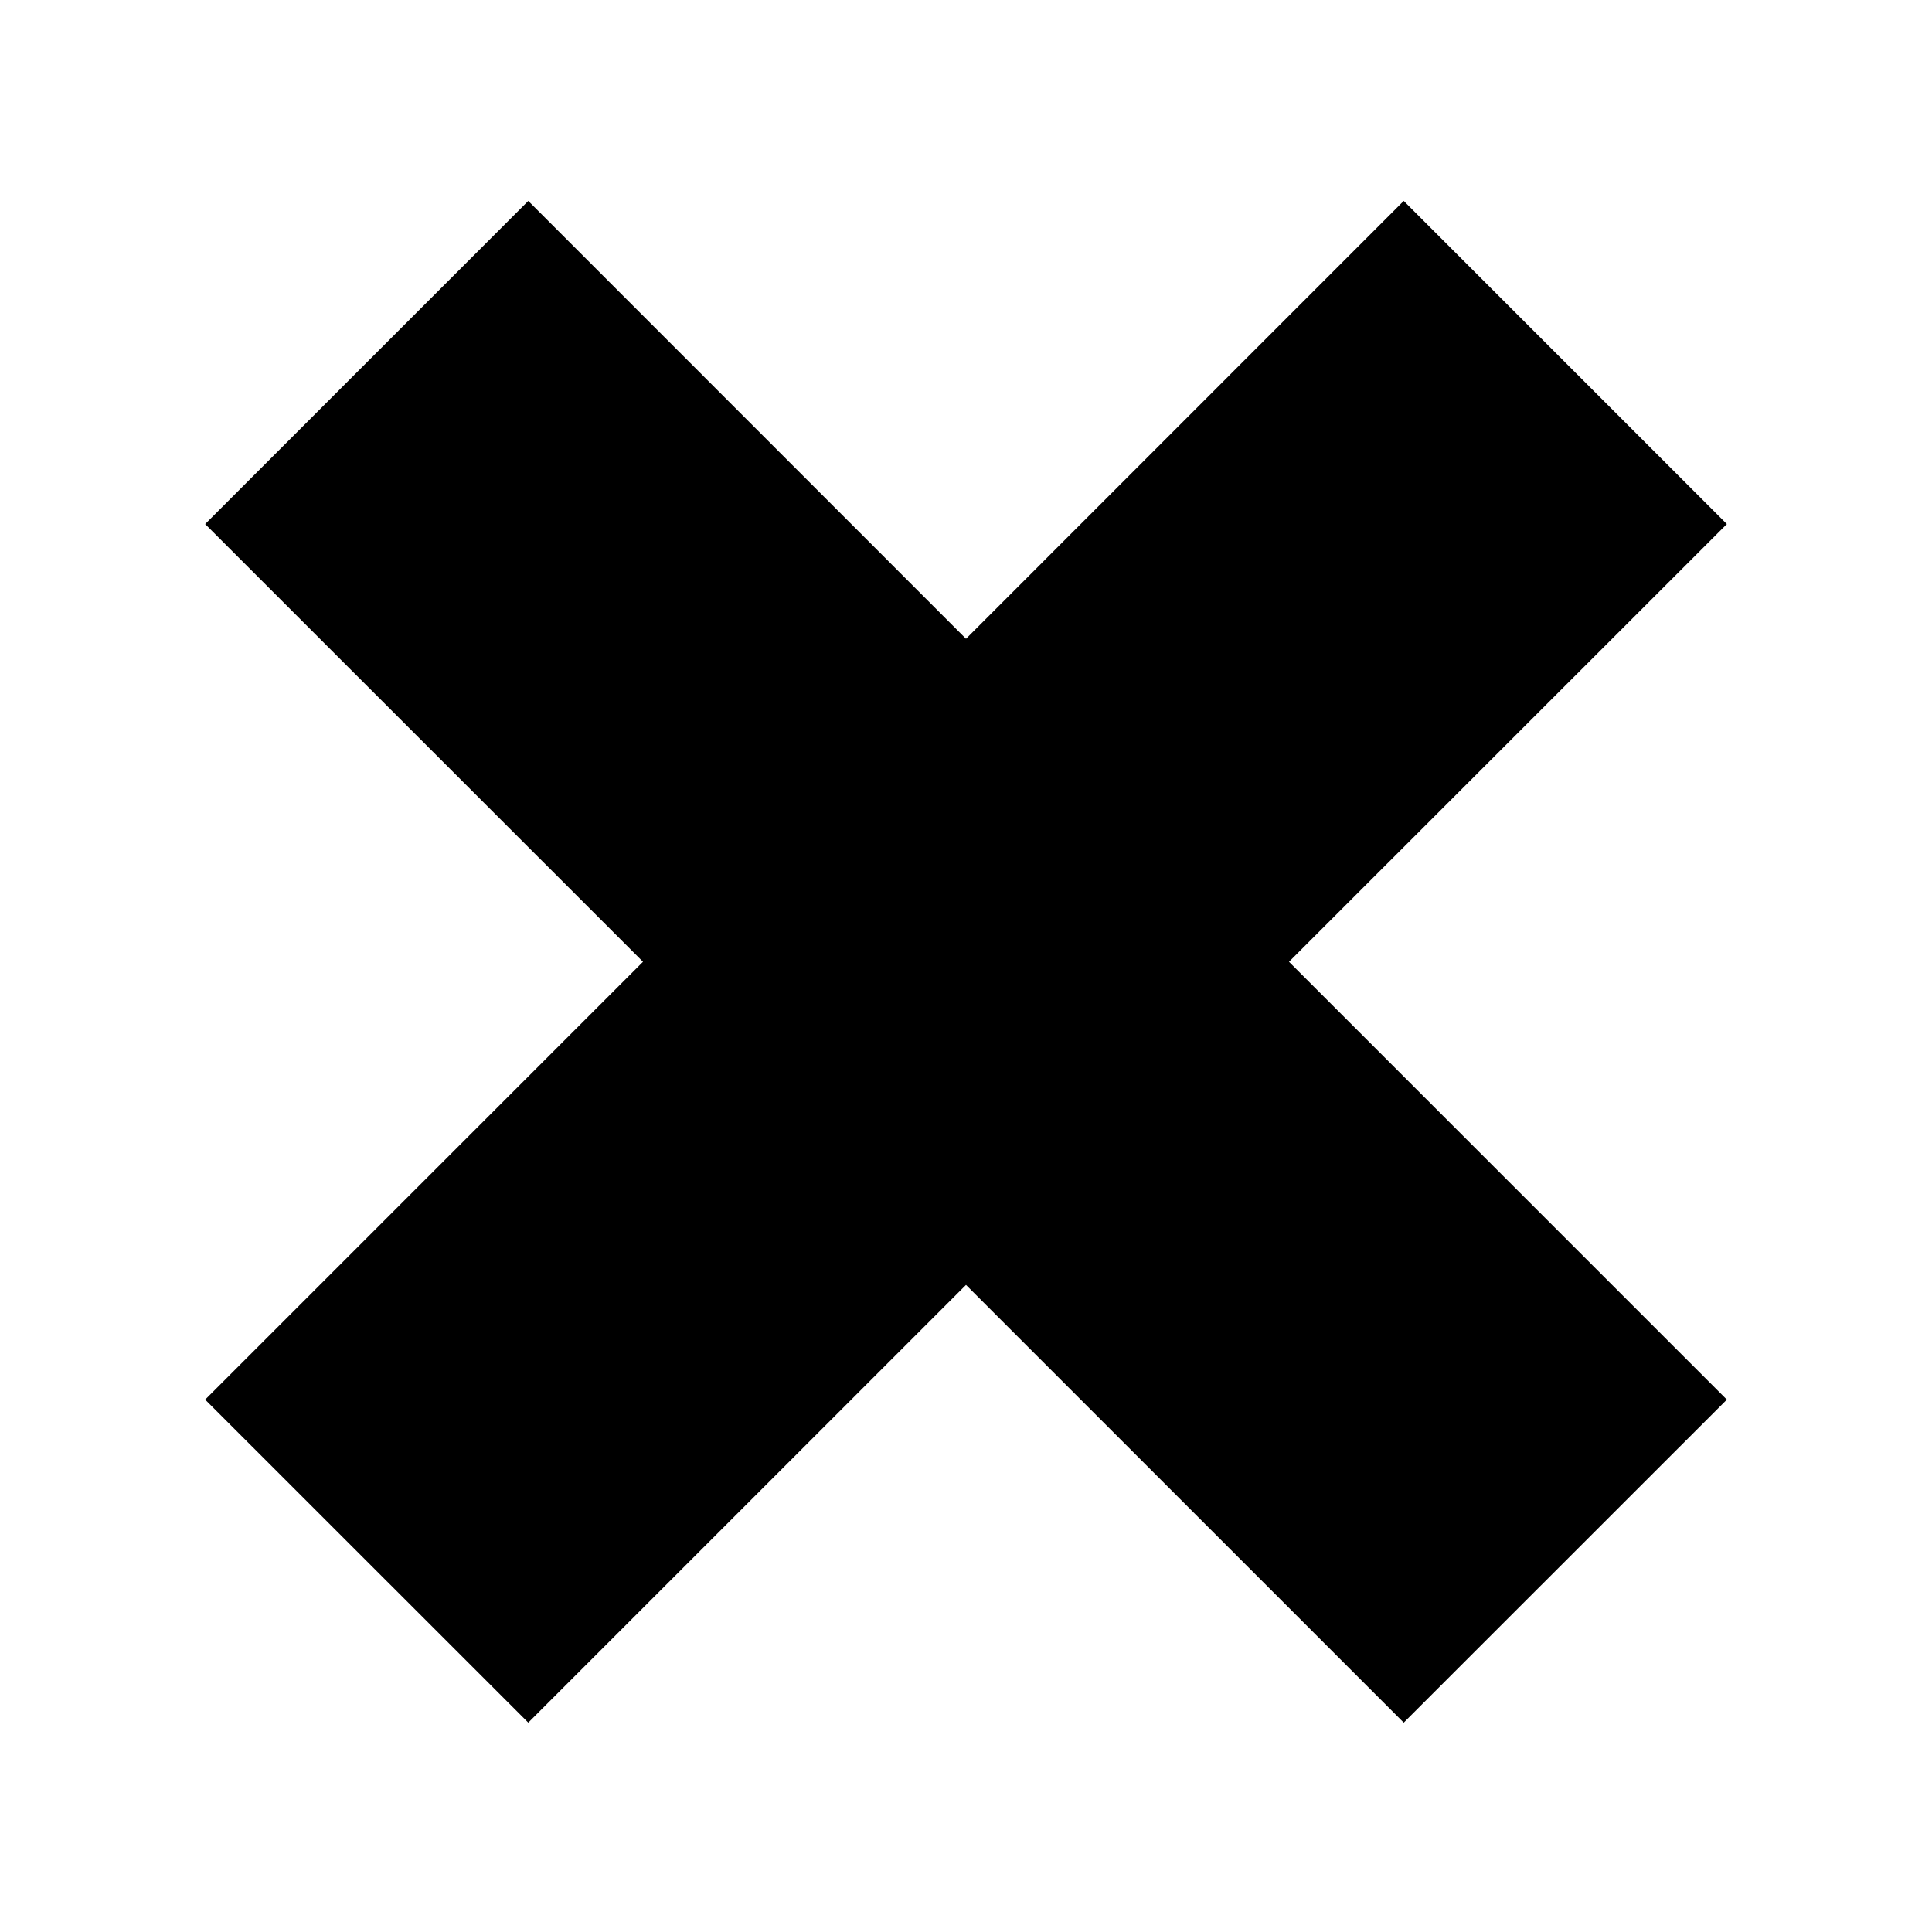
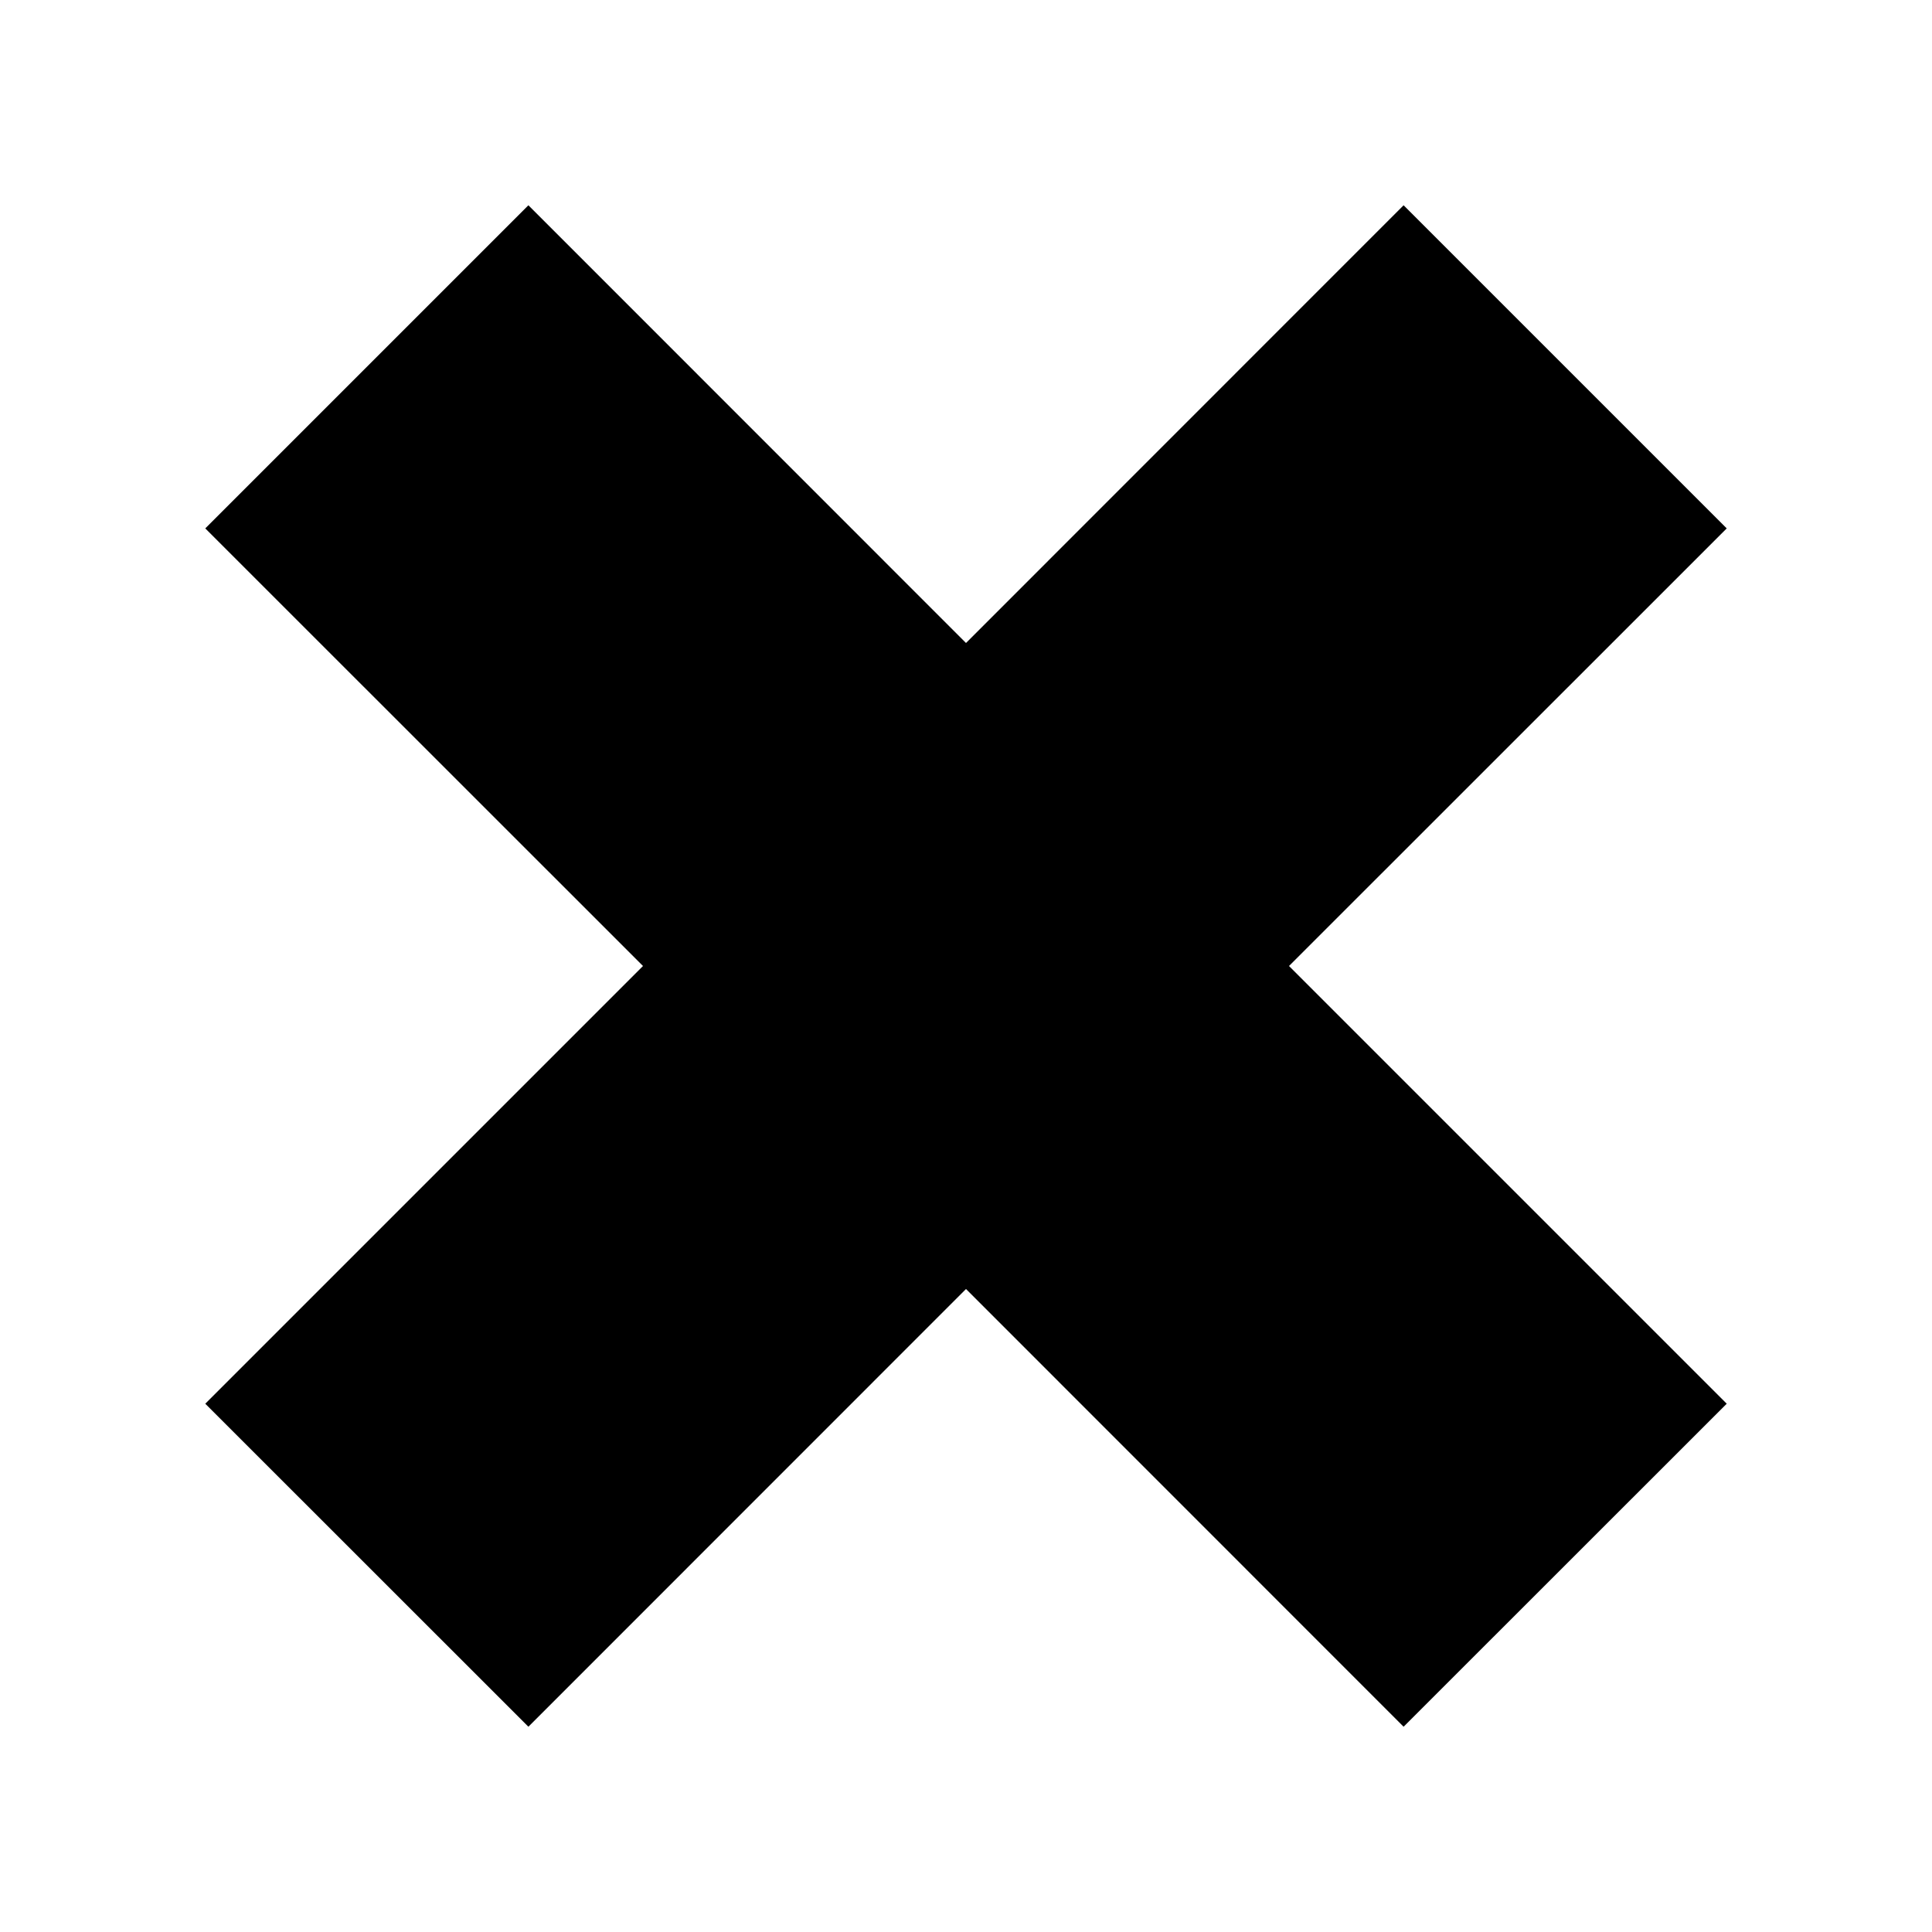
- <svg xmlns="http://www.w3.org/2000/svg" viewBox="0 0 16 16">
-   <g id="Layer_1" data-name="Layer 1">
-     <polygon points="14.301 4.34 11.625 1.664 8 5.29 4.375 1.664 1.699 4.34 5.325 7.965 1.699 11.591 4.375 14.266 8 10.641 11.625 14.266 14.301 11.591 10.675 7.965 14.301 4.34" fill-rule="evenodd" />
-   </g>
+ <svg xmlns="http://www.w3.org/2000/svg" width="16" height="16" viewBox="0 0 16 16" fill="none">
+   <path fill-rule="evenodd" clip-rule="evenodd" d="M14.3 4.376L11.624 1.7L8 5.325L4.376 1.7L1.7 4.376L5.325 8L1.7 11.625L4.376 14.3L8 10.675L11.624 14.3L14.3 11.625L10.675 8L14.3 4.376Z" fill="black" />
</svg>
